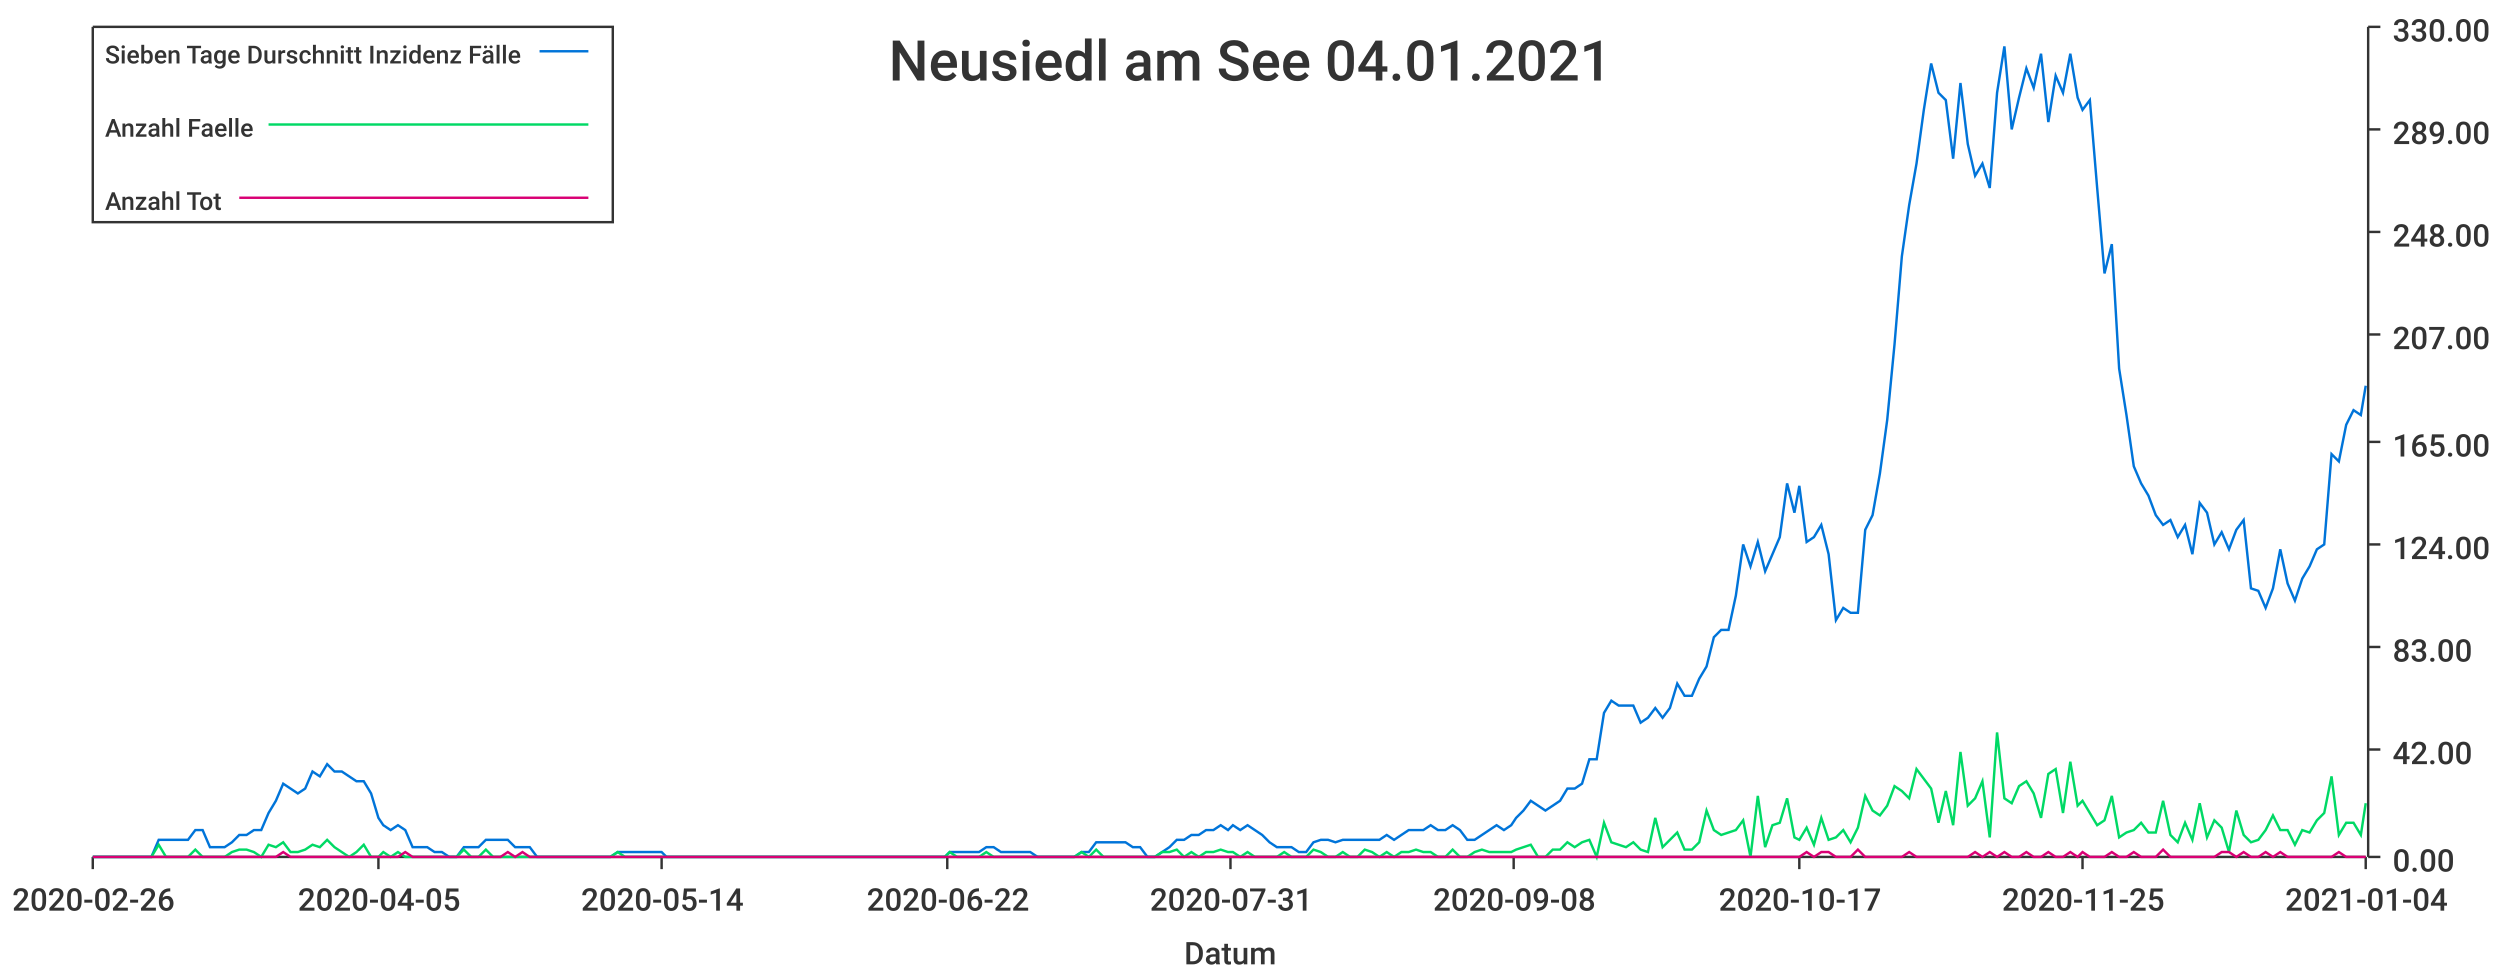
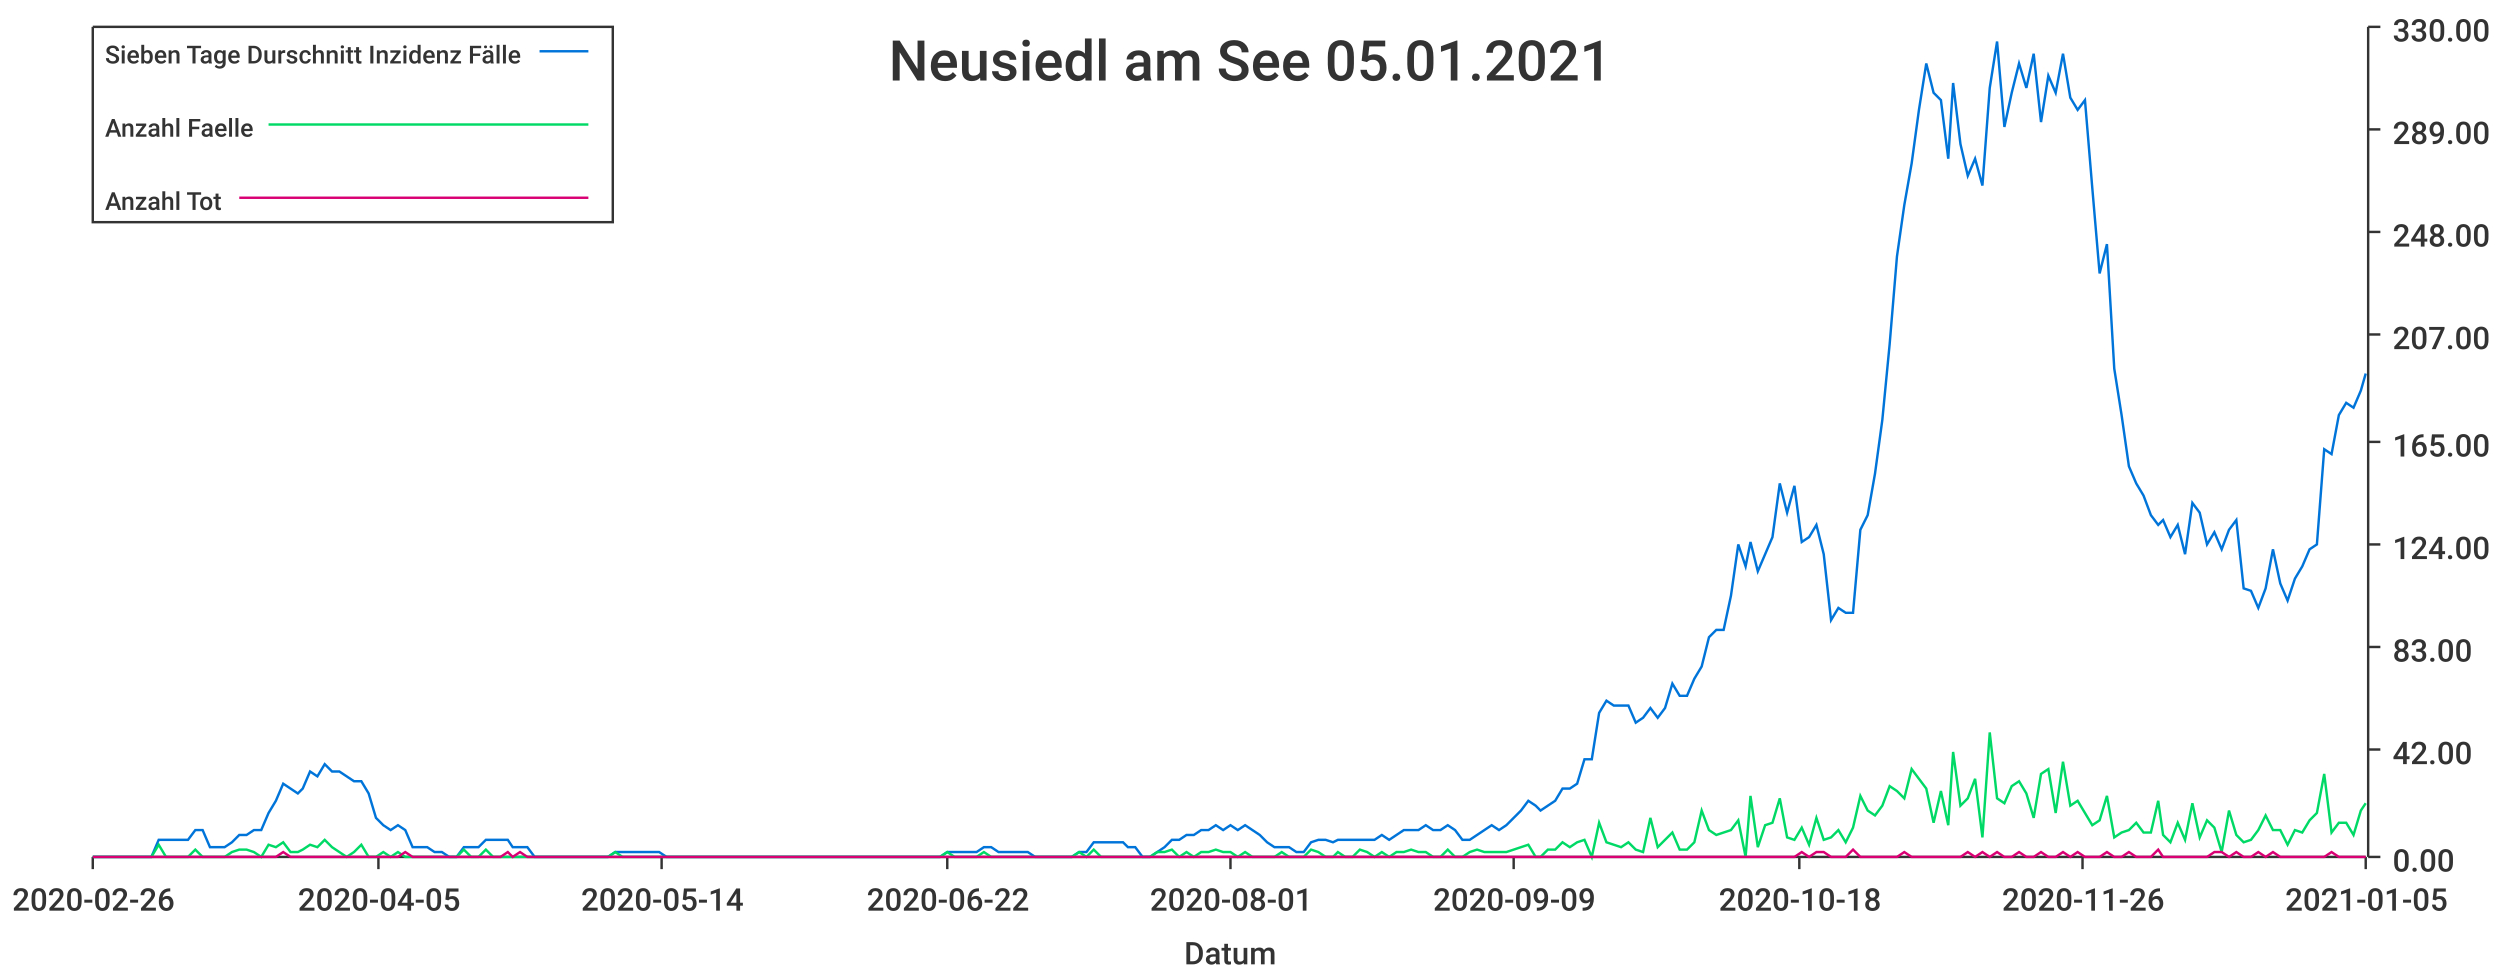
<svg xmlns="http://www.w3.org/2000/svg" width="1024" height="400">\n<path d="M 0 0 L 1024 0 L 1024 400 L 0 400 L 0 0" style="stroke-width:0;stroke:rgba(255,255,255,1.0);fill:rgba(255,255,255,1.0)" />
  <path d="M 38 11 L 969 11 L 969 351 L 38 351 L 38 11" style="stroke-width:0;stroke:rgba(255,255,255,1.0);fill:rgba(255,255,255,1.0)" />
  <path d="M 38 351 L 969 351" style="stroke-width:1;stroke:rgba(51,51,51,1.0);fill:none" />
  <path d="M 38 351 L 38 356" style="stroke-width:1;stroke:rgba(51,51,51,1.0);fill:none" />
  <text x="5" y="373" style="stroke-width:0;stroke:none;fill:rgba(51,51,51,1.0);font-size:12.8px;font-family:'Roboto Medium',sans-serif">2020-02-26</text>
  <path d="M 155 351 L 155 356" style="stroke-width:1;stroke:rgba(51,51,51,1.0);fill:none" />
  <text x="122" y="373" style="stroke-width:0;stroke:none;fill:rgba(51,51,51,1.0);font-size:12.8px;font-family:'Roboto Medium',sans-serif">2020-04-05</text>
  <path d="M 271 351 L 271 356" style="stroke-width:1;stroke:rgba(51,51,51,1.0);fill:none" />
  <text x="238" y="373" style="stroke-width:0;stroke:none;fill:rgba(51,51,51,1.0);font-size:12.8px;font-family:'Roboto Medium',sans-serif">2020-05-14</text>
  <path d="M 388 351 L 388 356" style="stroke-width:1;stroke:rgba(51,51,51,1.0);fill:none" />
  <text x="355" y="373" style="stroke-width:0;stroke:none;fill:rgba(51,51,51,1.0);font-size:12.8px;font-family:'Roboto Medium',sans-serif">2020-06-22</text>
  <path d="M 504 351 L 504 356" style="stroke-width:1;stroke:rgba(51,51,51,1.0);fill:none" />
-   <text x="471" y="373" style="stroke-width:0;stroke:none;fill:rgba(51,51,51,1.0);font-size:12.8px;font-family:'Roboto Medium',sans-serif">2020-07-31</text>
+   <text x="471" y="373" style="stroke-width:0;stroke:none;fill:rgba(51,51,51,1.0);font-size:12.8px;font-family:'Roboto Medium',sans-serif">2020-08-01</text>
  <path d="M 620 351 L 620 356" style="stroke-width:1;stroke:rgba(51,51,51,1.0);fill:none" />
-   <text x="587" y="373" style="stroke-width:0;stroke:none;fill:rgba(51,51,51,1.0);font-size:12.8px;font-family:'Roboto Medium',sans-serif">2020-09-08</text>
+   <text x="587" y="373" style="stroke-width:0;stroke:none;fill:rgba(51,51,51,1.0);font-size:12.8px;font-family:'Roboto Medium',sans-serif">2020-09-09</text>
  <path d="M 737 351 L 737 356" style="stroke-width:1;stroke:rgba(51,51,51,1.0);fill:none" />
-   <text x="704" y="373" style="stroke-width:0;stroke:none;fill:rgba(51,51,51,1.0);font-size:12.8px;font-family:'Roboto Medium',sans-serif">2020-10-17</text>
+   <text x="704" y="373" style="stroke-width:0;stroke:none;fill:rgba(51,51,51,1.0);font-size:12.8px;font-family:'Roboto Medium',sans-serif">2020-10-18</text>
  <path d="M 853 351 L 853 356" style="stroke-width:1;stroke:rgba(51,51,51,1.0);fill:none" />
-   <text x="820" y="373" style="stroke-width:0;stroke:none;fill:rgba(51,51,51,1.0);font-size:12.8px;font-family:'Roboto Medium',sans-serif">2020-11-25</text>
+   <text x="820" y="373" style="stroke-width:0;stroke:none;fill:rgba(51,51,51,1.0);font-size:12.8px;font-family:'Roboto Medium',sans-serif">2020-11-26</text>
  <path d="M 969 351 L 969 356" style="stroke-width:1;stroke:rgba(51,51,51,1.0);fill:none" />
-   <text x="936" y="373" style="stroke-width:0;stroke:none;fill:rgba(51,51,51,1.0);font-size:12.8px;font-family:'Roboto Medium',sans-serif">2021-01-04</text>
+   <text x="936" y="373" style="stroke-width:0;stroke:none;fill:rgba(51,51,51,1.0);font-size:12.8px;font-family:'Roboto Medium',sans-serif">2021-01-05</text>
  <text x="485" y="395" style="stroke-width:0;stroke:none;fill:rgba(51,51,51,1.0);font-size:12.8px;font-family:'Roboto Medium',sans-serif">Datum</text>
  <path d="M 970 351 L 970 11" style="stroke-width:1;stroke:rgba(51,51,51,1.0);fill:none" />
  <path d="M 970 351 L 975 351" style="stroke-width:1;stroke:rgba(51,51,51,1.0);fill:none" />
  <text x="980" y="357" style="stroke-width:0;stroke:none;fill:rgba(51,51,51,1.0);font-size:12.8px;font-family:'Roboto Medium',sans-serif">0.00</text>
  <path d="M 970 307 L 975 307" style="stroke-width:1;stroke:rgba(51,51,51,1.0);fill:none" />
  <text x="980" y="313" style="stroke-width:0;stroke:none;fill:rgba(51,51,51,1.0);font-size:12.8px;font-family:'Roboto Medium',sans-serif">42.00</text>
  <path d="M 970 265 L 975 265" style="stroke-width:1;stroke:rgba(51,51,51,1.0);fill:none" />
  <text x="980" y="271" style="stroke-width:0;stroke:none;fill:rgba(51,51,51,1.0);font-size:12.8px;font-family:'Roboto Medium',sans-serif">83.00</text>
  <path d="M 970 223 L 975 223" style="stroke-width:1;stroke:rgba(51,51,51,1.0);fill:none" />
  <text x="980" y="229" style="stroke-width:0;stroke:none;fill:rgba(51,51,51,1.0);font-size:12.8px;font-family:'Roboto Medium',sans-serif">124.00</text>
  <path d="M 970 181 L 975 181" style="stroke-width:1;stroke:rgba(51,51,51,1.0);fill:none" />
  <text x="980" y="187" style="stroke-width:0;stroke:none;fill:rgba(51,51,51,1.0);font-size:12.8px;font-family:'Roboto Medium',sans-serif">165.00</text>
  <path d="M 970 137 L 975 137" style="stroke-width:1;stroke:rgba(51,51,51,1.0);fill:none" />
  <text x="980" y="143" style="stroke-width:0;stroke:none;fill:rgba(51,51,51,1.0);font-size:12.8px;font-family:'Roboto Medium',sans-serif">207.00</text>
  <path d="M 970 95 L 975 95" style="stroke-width:1;stroke:rgba(51,51,51,1.0);fill:none" />
  <text x="980" y="101" style="stroke-width:0;stroke:none;fill:rgba(51,51,51,1.0);font-size:12.8px;font-family:'Roboto Medium',sans-serif">248.00</text>
  <path d="M 970 53 L 975 53" style="stroke-width:1;stroke:rgba(51,51,51,1.0);fill:none" />
  <text x="980" y="59" style="stroke-width:0;stroke:none;fill:rgba(51,51,51,1.0);font-size:12.8px;font-family:'Roboto Medium',sans-serif">289.00</text>
  <path d="M 970 11 L 975 11" style="stroke-width:1;stroke:rgba(51,51,51,1.0);fill:none" />
  <text x="980" y="17" style="stroke-width:0;stroke:none;fill:rgba(51,51,51,1.0);font-size:12.8px;font-family:'Roboto Medium',sans-serif">330.00</text>
-   <path d="M 38 351 L 41 351 L 44 351 L 47 351 L 50 351 L 53 351 L 56 351 L 59 351 L 62 351 L 65 344 L 68 344 L 71 344 L 74 344 L 77 344 L 80 340 L 83 340 L 86 347 L 89 347 L 92 347 L 95 345 L 98 342 L 101 342 L 104 340 L 107 340 L 110 333 L 113 328 L 116 321 L 119 323 L 122 325 L 125 323 L 128 316 L 131 318 L 134 313 L 137 316 L 140 316 L 143 318 L 146 320 L 149 320 L 152 325 L 155 335 L 157 338 L 160 340 L 163 338 L 166 340 L 169 347 L 172 347 L 175 347 L 178 349 L 181 349 L 184 351 L 187 351 L 190 347 L 193 347 L 196 347 L 199 344 L 202 344 L 205 344 L 208 344 L 211 347 L 214 347 L 217 347 L 220 351 L 223 351 L 226 351 L 229 351 L 232 351 L 235 351 L 238 351 L 241 351 L 244 351 L 247 351 L 250 351 L 253 349 L 256 349 L 259 349 L 262 349 L 265 349 L 268 349 L 271 349 L 273 351 L 276 351 L 279 351 L 282 351 L 285 351 L 288 351 L 291 351 L 294 351 L 297 351 L 300 351 L 303 351 L 306 351 L 309 351 L 312 351 L 315 351 L 318 351 L 321 351 L 324 351 L 327 351 L 330 351 L 333 351 L 336 351 L 339 351 L 342 351 L 345 351 L 348 351 L 351 351 L 354 351 L 357 351 L 360 351 L 363 351 L 366 351 L 369 351 L 372 351 L 375 351 L 378 351 L 381 351 L 384 351 L 387 351 L 389 349 L 392 349 L 395 349 L 398 349 L 401 349 L 404 347 L 407 347 L 410 349 L 413 349 L 416 349 L 419 349 L 422 349 L 425 351 L 428 351 L 431 351 L 434 351 L 437 351 L 440 351 L 443 349 L 446 349 L 449 345 L 452 345 L 455 345 L 458 345 L 461 345 L 464 347 L 467 347 L 470 351 L 473 351 L 476 349 L 479 347 L 482 344 L 485 344 L 488 342 L 491 342 L 494 340 L 497 340 L 500 338 L 503 340 L 505 338 L 508 340 L 511 338 L 514 340 L 517 342 L 520 345 L 523 347 L 526 347 L 529 347 L 532 349 L 535 349 L 538 345 L 541 344 L 544 344 L 547 345 L 550 344 L 553 344 L 556 344 L 559 344 L 562 344 L 565 344 L 568 342 L 571 344 L 574 342 L 577 340 L 580 340 L 583 340 L 586 338 L 589 340 L 592 340 L 595 338 L 598 340 L 601 344 L 604 344 L 607 342 L 610 340 L 613 338 L 616 340 L 619 338 L 621 335 L 624 332 L 627 328 L 630 330 L 633 332 L 636 330 L 639 328 L 642 323 L 645 323 L 648 321 L 651 311 L 654 311 L 657 292 L 660 287 L 663 289 L 666 289 L 669 289 L 672 296 L 675 294 L 678 290 L 681 294 L 684 290 L 687 280 L 690 285 L 693 285 L 696 278 L 699 273 L 702 261 L 705 258 L 708 258 L 711 244 L 714 223 L 717 232 L 720 222 L 723 234 L 726 227 L 729 220 L 732 198 L 735 210 L 737 199 L 740 222 L 743 220 L 746 215 L 749 227 L 752 254 L 755 249 L 758 251 L 761 251 L 764 217 L 767 211 L 770 194 L 773 172 L 776 141 L 779 105 L 782 84 L 785 67 L 788 45 L 791 26 L 794 38 L 797 41 L 800 65 L 803 34 L 806 59 L 809 72 L 812 67 L 815 77 L 818 38 L 821 19 L 824 53 L 827 40 L 830 28 L 833 36 L 836 22 L 839 50 L 842 31 L 845 38 L 848 22 L 851 40 L 853 45 L 856 41 L 859 77 L 862 112 L 865 100 L 868 151 L 871 170 L 874 191 L 877 198 L 880 203 L 883 211 L 886 215 L 889 213 L 892 220 L 895 215 L 898 227 L 901 206 L 904 210 L 907 223 L 910 218 L 913 225 L 916 217 L 919 213 L 922 241 L 925 242 L 928 249 L 931 241 L 934 225 L 937 239 L 940 246 L 943 237 L 946 232 L 949 225 L 952 223 L 955 186 L 958 189 L 961 174 L 964 168 L 967 170 L 969 158" style="stroke-width:1;stroke:rgba(0,116,217,1.0);fill:none" />
-   <path d="M 38 351 L 41 351 L 44 351 L 47 351 L 50 351 L 53 351 L 56 351 L 59 351 L 62 351 L 65 346 L 68 351 L 71 351 L 74 351 L 77 351 L 80 348 L 83 351 L 86 351 L 89 351 L 92 351 L 95 349 L 98 348 L 101 348 L 104 349 L 107 351 L 110 346 L 113 347 L 116 345 L 119 349 L 122 349 L 125 348 L 128 346 L 131 347 L 134 344 L 137 347 L 140 349 L 143 351 L 146 349 L 149 346 L 152 351 L 155 351 L 157 349 L 160 351 L 163 349 L 166 351 L 169 351 L 172 351 L 175 351 L 178 351 L 181 351 L 184 351 L 187 351 L 190 348 L 193 351 L 196 351 L 199 348 L 202 351 L 205 351 L 208 351 L 211 351 L 214 351 L 217 351 L 220 351 L 223 351 L 226 351 L 229 351 L 232 351 L 235 351 L 238 351 L 241 351 L 244 351 L 247 351 L 250 351 L 253 349 L 256 351 L 259 351 L 262 351 L 265 351 L 268 351 L 271 351 L 273 351 L 276 351 L 279 351 L 282 351 L 285 351 L 288 351 L 291 351 L 294 351 L 297 351 L 300 351 L 303 351 L 306 351 L 309 351 L 312 351 L 315 351 L 318 351 L 321 351 L 324 351 L 327 351 L 330 351 L 333 351 L 336 351 L 339 351 L 342 351 L 345 351 L 348 351 L 351 351 L 354 351 L 357 351 L 360 351 L 363 351 L 366 351 L 369 351 L 372 351 L 375 351 L 378 351 L 381 351 L 384 351 L 387 351 L 389 349 L 392 351 L 395 351 L 398 351 L 401 351 L 404 349 L 407 351 L 410 351 L 413 351 L 416 351 L 419 351 L 422 351 L 425 351 L 428 351 L 431 351 L 434 351 L 437 351 L 440 351 L 443 349 L 446 351 L 449 348 L 452 351 L 455 351 L 458 351 L 461 351 L 464 351 L 467 351 L 470 351 L 473 351 L 476 349 L 479 349 L 482 348 L 485 351 L 488 349 L 491 351 L 494 349 L 497 349 L 500 348 L 503 349 L 505 349 L 508 351 L 511 349 L 514 351 L 517 351 L 520 351 L 523 351 L 526 349 L 529 351 L 532 351 L 535 351 L 538 348 L 541 349 L 544 351 L 547 351 L 550 349 L 553 351 L 556 351 L 559 348 L 562 349 L 565 351 L 568 349 L 571 351 L 574 349 L 577 349 L 580 348 L 583 349 L 586 349 L 589 351 L 592 351 L 595 348 L 598 351 L 601 351 L 604 349 L 607 348 L 610 349 L 613 349 L 616 349 L 619 349 L 621 348 L 624 347 L 627 346 L 630 351 L 633 351 L 636 348 L 639 348 L 642 345 L 645 347 L 648 345 L 651 344 L 654 351 L 657 337 L 660 345 L 663 346 L 666 347 L 669 345 L 672 348 L 675 349 L 678 335 L 681 347 L 684 344 L 687 341 L 690 348 L 693 348 L 696 345 L 699 332 L 702 340 L 705 342 L 708 341 L 711 340 L 714 336 L 717 351 L 720 326 L 723 347 L 726 338 L 729 337 L 732 327 L 735 343 L 737 344 L 740 339 L 743 346 L 746 335 L 749 344 L 752 343 L 755 340 L 758 345 L 761 339 L 764 326 L 767 332 L 770 334 L 773 330 L 776 322 L 779 324 L 782 327 L 785 315 L 788 319 L 791 323 L 794 337 L 797 324 L 800 338 L 803 308 L 806 330 L 809 327 L 812 320 L 815 343 L 818 300 L 821 327 L 824 329 L 827 322 L 830 320 L 833 325 L 836 335 L 839 317 L 842 315 L 845 333 L 848 312 L 851 330 L 853 328 L 856 333 L 859 338 L 862 336 L 865 326 L 868 343 L 871 341 L 874 340 L 877 337 L 880 341 L 883 341 L 886 328 L 889 342 L 892 345 L 895 337 L 898 344 L 901 329 L 904 343 L 907 336 L 910 339 L 913 349 L 916 332 L 919 342 L 922 345 L 925 344 L 928 340 L 931 334 L 934 340 L 937 340 L 940 346 L 943 340 L 946 341 L 949 336 L 952 333 L 955 318 L 958 342 L 961 337 L 964 337 L 967 342 L 969 329" style="stroke-width:1;stroke:rgba(0,217,101,1.0);fill:none" />
-   <path d="M 38 351 L 41 351 L 44 351 L 47 351 L 50 351 L 53 351 L 56 351 L 59 351 L 62 351 L 65 351 L 68 351 L 71 351 L 74 351 L 77 351 L 80 351 L 83 351 L 86 351 L 89 351 L 92 351 L 95 351 L 98 351 L 101 351 L 104 351 L 107 351 L 110 351 L 113 351 L 116 349 L 119 351 L 122 351 L 125 351 L 128 351 L 131 351 L 134 351 L 137 351 L 140 351 L 143 351 L 146 351 L 149 351 L 152 351 L 155 351 L 157 351 L 160 351 L 163 351 L 166 349 L 169 351 L 172 351 L 175 351 L 178 351 L 181 351 L 184 351 L 187 351 L 190 351 L 193 351 L 196 351 L 199 351 L 202 351 L 205 351 L 208 349 L 211 351 L 214 349 L 217 351 L 220 351 L 223 351 L 226 351 L 229 351 L 232 351 L 235 351 L 238 351 L 241 351 L 244 351 L 247 351 L 250 351 L 253 351 L 256 351 L 259 351 L 262 351 L 265 351 L 268 351 L 271 351 L 273 351 L 276 351 L 279 351 L 282 351 L 285 351 L 288 351 L 291 351 L 294 351 L 297 351 L 300 351 L 303 351 L 306 351 L 309 351 L 312 351 L 315 351 L 318 351 L 321 351 L 324 351 L 327 351 L 330 351 L 333 351 L 336 351 L 339 351 L 342 351 L 345 351 L 348 351 L 351 351 L 354 351 L 357 351 L 360 351 L 363 351 L 366 351 L 369 351 L 372 351 L 375 351 L 378 351 L 381 351 L 384 351 L 387 351 L 389 351 L 392 351 L 395 351 L 398 351 L 401 351 L 404 351 L 407 351 L 410 351 L 413 351 L 416 351 L 419 351 L 422 351 L 425 351 L 428 351 L 431 351 L 434 351 L 437 351 L 440 351 L 443 351 L 446 351 L 449 351 L 452 351 L 455 351 L 458 351 L 461 351 L 464 351 L 467 351 L 470 351 L 473 351 L 476 351 L 479 351 L 482 351 L 485 351 L 488 351 L 491 351 L 494 351 L 497 351 L 500 351 L 503 351 L 505 351 L 508 351 L 511 351 L 514 351 L 517 351 L 520 351 L 523 351 L 526 351 L 529 351 L 532 351 L 535 351 L 538 351 L 541 351 L 544 351 L 547 351 L 550 351 L 553 351 L 556 351 L 559 351 L 562 351 L 565 351 L 568 351 L 571 351 L 574 351 L 577 351 L 580 351 L 583 351 L 586 351 L 589 351 L 592 351 L 595 351 L 598 351 L 601 351 L 604 351 L 607 351 L 610 351 L 613 351 L 616 351 L 619 351 L 621 351 L 624 351 L 627 351 L 630 351 L 633 351 L 636 351 L 639 351 L 642 351 L 645 351 L 648 351 L 651 351 L 654 351 L 657 351 L 660 351 L 663 351 L 666 351 L 669 351 L 672 351 L 675 351 L 678 351 L 681 351 L 684 351 L 687 351 L 690 351 L 693 351 L 696 351 L 699 351 L 702 351 L 705 351 L 708 351 L 711 351 L 714 351 L 717 351 L 720 351 L 723 351 L 726 351 L 729 351 L 732 351 L 735 351 L 737 351 L 740 349 L 743 351 L 746 349 L 749 349 L 752 351 L 755 351 L 758 351 L 761 348 L 764 351 L 767 351 L 770 351 L 773 351 L 776 351 L 779 351 L 782 349 L 785 351 L 788 351 L 791 351 L 794 351 L 797 351 L 800 351 L 803 351 L 806 351 L 809 349 L 812 351 L 815 349 L 818 351 L 821 349 L 824 351 L 827 351 L 830 349 L 833 351 L 836 351 L 839 349 L 842 351 L 845 351 L 848 349 L 851 351 L 853 349 L 856 351 L 859 351 L 862 351 L 865 349 L 868 351 L 871 351 L 874 349 L 877 351 L 880 351 L 883 351 L 886 348 L 889 351 L 892 351 L 895 351 L 898 351 L 901 351 L 904 351 L 907 351 L 910 349 L 913 349 L 916 351 L 919 349 L 922 351 L 925 351 L 928 349 L 931 351 L 934 349 L 937 351 L 940 351 L 943 351 L 946 351 L 949 351 L 952 351 L 955 351 L 958 349 L 961 351 L 964 351 L 967 351 L 969 351" style="stroke-width:1;stroke:rgba(217,0,116,1.0);fill:none" />
-   <text x="364" y="33" style="stroke-width:0;stroke:none;fill:rgba(51,51,51,1.0);font-size:23.0px;font-family:'Roboto Medium',sans-serif">Neusiedl am See 04.01.2021</text>
+   <path d="M 38 351 L 41 351 L 44 351 L 47 351 L 50 351 L 53 351 L 56 351 L 59 351 L 62 351 L 65 344 L 68 344 L 71 344 L 74 344 L 77 344 L 80 340 L 83 340 L 86 347 L 89 347 L 92 347 L 95 345 L 98 342 L 101 342 L 104 340 L 107 340 L 110 333 L 113 328 L 116 321 L 119 323 L 122 325 L 124 323 L 127 316 L 130 318 L 133 313 L 136 316 L 139 316 L 142 318 L 145 320 L 148 320 L 151 325 L 154 335 L 157 338 L 160 340 L 163 338 L 166 340 L 169 347 L 172 347 L 175 347 L 178 349 L 181 349 L 184 351 L 187 351 L 190 347 L 193 347 L 196 347 L 199 344 L 202 344 L 205 344 L 208 344 L 210 347 L 213 347 L 216 347 L 219 351 L 222 351 L 225 351 L 228 351 L 231 351 L 234 351 L 237 351 L 240 351 L 243 351 L 246 351 L 249 351 L 252 349 L 255 349 L 258 349 L 261 349 L 264 349 L 267 349 L 270 349 L 273 351 L 276 351 L 279 351 L 282 351 L 285 351 L 288 351 L 291 351 L 293 351 L 296 351 L 299 351 L 302 351 L 305 351 L 308 351 L 311 351 L 314 351 L 317 351 L 320 351 L 323 351 L 326 351 L 329 351 L 332 351 L 335 351 L 338 351 L 341 351 L 344 351 L 347 351 L 350 351 L 353 351 L 356 351 L 359 351 L 362 351 L 365 351 L 368 351 L 371 351 L 374 351 L 377 351 L 379 351 L 382 351 L 385 351 L 388 349 L 391 349 L 394 349 L 397 349 L 400 349 L 403 347 L 406 347 L 409 349 L 412 349 L 415 349 L 418 349 L 421 349 L 424 351 L 427 351 L 430 351 L 433 351 L 436 351 L 439 351 L 442 349 L 445 349 L 448 345 L 451 345 L 454 345 L 457 345 L 460 345 L 462 347 L 465 347 L 468 351 L 471 351 L 474 349 L 477 347 L 480 344 L 483 344 L 486 342 L 489 342 L 492 340 L 495 340 L 498 338 L 501 340 L 504 338 L 507 340 L 510 338 L 513 340 L 516 342 L 519 345 L 522 347 L 525 347 L 528 347 L 531 349 L 534 349 L 537 345 L 540 344 L 543 344 L 546 345 L 548 344 L 551 344 L 554 344 L 557 344 L 560 344 L 563 344 L 566 342 L 569 344 L 572 342 L 575 340 L 578 340 L 581 340 L 584 338 L 587 340 L 590 340 L 593 338 L 596 340 L 599 344 L 602 344 L 605 342 L 608 340 L 611 338 L 614 340 L 617 338 L 620 335 L 623 332 L 626 328 L 629 330 L 631 332 L 634 330 L 637 328 L 640 323 L 643 323 L 646 321 L 649 311 L 652 311 L 655 292 L 658 287 L 661 289 L 664 289 L 667 289 L 670 296 L 673 294 L 676 290 L 679 294 L 682 290 L 685 280 L 688 285 L 691 285 L 694 278 L 697 273 L 700 261 L 703 258 L 706 258 L 709 244 L 712 223 L 715 232 L 717 222 L 720 234 L 723 227 L 726 220 L 729 198 L 732 210 L 735 199 L 738 222 L 741 220 L 744 215 L 747 227 L 750 254 L 753 249 L 756 251 L 759 251 L 762 217 L 765 211 L 768 194 L 771 172 L 774 141 L 777 105 L 780 84 L 783 67 L 786 45 L 789 26 L 792 38 L 795 41 L 798 65 L 800 34 L 803 59 L 806 72 L 809 65 L 812 76 L 815 36 L 818 17 L 821 52 L 824 38 L 827 26 L 830 36 L 833 22 L 836 50 L 839 31 L 842 38 L 845 22 L 848 40 L 851 45 L 854 41 L 857 77 L 860 112 L 863 100 L 866 151 L 869 170 L 872 191 L 875 198 L 878 203 L 881 211 L 884 215 L 886 213 L 889 220 L 892 215 L 895 227 L 898 206 L 901 210 L 904 223 L 907 218 L 910 225 L 913 217 L 916 213 L 919 241 L 922 242 L 925 249 L 928 241 L 931 225 L 934 239 L 937 246 L 940 237 L 943 232 L 946 225 L 949 223 L 952 184 L 955 186 L 958 170 L 961 165 L 964 167 L 967 160 L 969 153" style="stroke-width:1;stroke:rgba(0,116,217,1.0);fill:none" />
+   <path d="M 38 351 L 41 351 L 44 351 L 47 351 L 50 351 L 53 351 L 56 351 L 59 351 L 62 351 L 65 346 L 68 351 L 71 351 L 74 351 L 77 351 L 80 348 L 83 351 L 86 351 L 89 351 L 92 351 L 95 349 L 98 348 L 101 348 L 104 349 L 107 351 L 110 346 L 113 347 L 116 345 L 119 349 L 122 349 L 124 348 L 127 346 L 130 347 L 133 344 L 136 347 L 139 349 L 142 351 L 145 349 L 148 346 L 151 351 L 154 351 L 157 349 L 160 351 L 163 349 L 166 351 L 169 351 L 172 351 L 175 351 L 178 351 L 181 351 L 184 351 L 187 351 L 190 348 L 193 351 L 196 351 L 199 348 L 202 351 L 205 351 L 208 351 L 210 351 L 213 351 L 216 351 L 219 351 L 222 351 L 225 351 L 228 351 L 231 351 L 234 351 L 237 351 L 240 351 L 243 351 L 246 351 L 249 351 L 252 349 L 255 351 L 258 351 L 261 351 L 264 351 L 267 351 L 270 351 L 273 351 L 276 351 L 279 351 L 282 351 L 285 351 L 288 351 L 291 351 L 293 351 L 296 351 L 299 351 L 302 351 L 305 351 L 308 351 L 311 351 L 314 351 L 317 351 L 320 351 L 323 351 L 326 351 L 329 351 L 332 351 L 335 351 L 338 351 L 341 351 L 344 351 L 347 351 L 350 351 L 353 351 L 356 351 L 359 351 L 362 351 L 365 351 L 368 351 L 371 351 L 374 351 L 377 351 L 379 351 L 382 351 L 385 351 L 388 349 L 391 351 L 394 351 L 397 351 L 400 351 L 403 349 L 406 351 L 409 351 L 412 351 L 415 351 L 418 351 L 421 351 L 424 351 L 427 351 L 430 351 L 433 351 L 436 351 L 439 351 L 442 349 L 445 351 L 448 348 L 451 351 L 454 351 L 457 351 L 460 351 L 462 351 L 465 351 L 468 351 L 471 351 L 474 349 L 477 349 L 480 348 L 483 351 L 486 349 L 489 351 L 492 349 L 495 349 L 498 348 L 501 349 L 504 349 L 507 351 L 510 349 L 513 351 L 516 351 L 519 351 L 522 351 L 525 349 L 528 351 L 531 351 L 534 351 L 537 348 L 540 349 L 543 351 L 546 351 L 548 349 L 551 351 L 554 351 L 557 348 L 560 349 L 563 351 L 566 349 L 569 351 L 572 349 L 575 349 L 578 348 L 581 349 L 584 349 L 587 351 L 590 351 L 593 348 L 596 351 L 599 351 L 602 349 L 605 348 L 608 349 L 611 349 L 614 349 L 617 349 L 620 348 L 623 347 L 626 346 L 629 351 L 631 351 L 634 348 L 637 348 L 640 345 L 643 347 L 646 345 L 649 344 L 652 351 L 655 337 L 658 345 L 661 346 L 664 347 L 667 345 L 670 348 L 673 349 L 676 335 L 679 347 L 682 344 L 685 341 L 688 348 L 691 348 L 694 345 L 697 332 L 700 340 L 703 342 L 706 341 L 709 340 L 712 336 L 715 351 L 717 326 L 720 347 L 723 338 L 726 337 L 729 327 L 732 343 L 735 344 L 738 339 L 741 346 L 744 335 L 747 344 L 750 343 L 753 340 L 756 345 L 759 339 L 762 326 L 765 332 L 768 334 L 771 330 L 774 322 L 777 324 L 780 327 L 783 315 L 786 319 L 789 323 L 792 337 L 795 324 L 798 338 L 800 308 L 803 330 L 806 327 L 809 319 L 812 343 L 815 300 L 818 327 L 821 329 L 824 322 L 827 320 L 830 325 L 833 335 L 836 317 L 839 315 L 842 333 L 845 312 L 848 330 L 851 328 L 854 333 L 857 338 L 860 336 L 863 326 L 866 343 L 869 341 L 872 340 L 875 337 L 878 341 L 881 341 L 884 328 L 886 342 L 889 345 L 892 337 L 895 344 L 898 329 L 901 343 L 904 336 L 907 339 L 910 349 L 913 332 L 916 342 L 919 345 L 922 344 L 925 340 L 928 334 L 931 340 L 934 340 L 937 346 L 940 340 L 943 341 L 946 336 L 949 333 L 952 317 L 955 341 L 958 337 L 961 337 L 964 342 L 967 332 L 969 329" style="stroke-width:1;stroke:rgba(0,217,101,1.0);fill:none" />
+   <path d="M 38 351 L 41 351 L 44 351 L 47 351 L 50 351 L 53 351 L 56 351 L 59 351 L 62 351 L 65 351 L 68 351 L 71 351 L 74 351 L 77 351 L 80 351 L 83 351 L 86 351 L 89 351 L 92 351 L 95 351 L 98 351 L 101 351 L 104 351 L 107 351 L 110 351 L 113 351 L 116 349 L 119 351 L 122 351 L 124 351 L 127 351 L 130 351 L 133 351 L 136 351 L 139 351 L 142 351 L 145 351 L 148 351 L 151 351 L 154 351 L 157 351 L 160 351 L 163 351 L 166 349 L 169 351 L 172 351 L 175 351 L 178 351 L 181 351 L 184 351 L 187 351 L 190 351 L 193 351 L 196 351 L 199 351 L 202 351 L 205 351 L 208 349 L 210 351 L 213 349 L 216 351 L 219 351 L 222 351 L 225 351 L 228 351 L 231 351 L 234 351 L 237 351 L 240 351 L 243 351 L 246 351 L 249 351 L 252 351 L 255 351 L 258 351 L 261 351 L 264 351 L 267 351 L 270 351 L 273 351 L 276 351 L 279 351 L 282 351 L 285 351 L 288 351 L 291 351 L 293 351 L 296 351 L 299 351 L 302 351 L 305 351 L 308 351 L 311 351 L 314 351 L 317 351 L 320 351 L 323 351 L 326 351 L 329 351 L 332 351 L 335 351 L 338 351 L 341 351 L 344 351 L 347 351 L 350 351 L 353 351 L 356 351 L 359 351 L 362 351 L 365 351 L 368 351 L 371 351 L 374 351 L 377 351 L 379 351 L 382 351 L 385 351 L 388 351 L 391 351 L 394 351 L 397 351 L 400 351 L 403 351 L 406 351 L 409 351 L 412 351 L 415 351 L 418 351 L 421 351 L 424 351 L 427 351 L 430 351 L 433 351 L 436 351 L 439 351 L 442 351 L 445 351 L 448 351 L 451 351 L 454 351 L 457 351 L 460 351 L 462 351 L 465 351 L 468 351 L 471 351 L 474 351 L 477 351 L 480 351 L 483 351 L 486 351 L 489 351 L 492 351 L 495 351 L 498 351 L 501 351 L 504 351 L 507 351 L 510 351 L 513 351 L 516 351 L 519 351 L 522 351 L 525 351 L 528 351 L 531 351 L 534 351 L 537 351 L 540 351 L 543 351 L 546 351 L 548 351 L 551 351 L 554 351 L 557 351 L 560 351 L 563 351 L 566 351 L 569 351 L 572 351 L 575 351 L 578 351 L 581 351 L 584 351 L 587 351 L 590 351 L 593 351 L 596 351 L 599 351 L 602 351 L 605 351 L 608 351 L 611 351 L 614 351 L 617 351 L 620 351 L 623 351 L 626 351 L 629 351 L 631 351 L 634 351 L 637 351 L 640 351 L 643 351 L 646 351 L 649 351 L 652 351 L 655 351 L 658 351 L 661 351 L 664 351 L 667 351 L 670 351 L 673 351 L 676 351 L 679 351 L 682 351 L 685 351 L 688 351 L 691 351 L 694 351 L 697 351 L 700 351 L 703 351 L 706 351 L 709 351 L 712 351 L 715 351 L 717 351 L 720 351 L 723 351 L 726 351 L 729 351 L 732 351 L 735 351 L 738 349 L 741 351 L 744 349 L 747 349 L 750 351 L 753 351 L 756 351 L 759 348 L 762 351 L 765 351 L 768 351 L 771 351 L 774 351 L 777 351 L 780 349 L 783 351 L 786 351 L 789 351 L 792 351 L 795 351 L 798 351 L 800 351 L 803 351 L 806 349 L 809 351 L 812 349 L 815 351 L 818 349 L 821 351 L 824 351 L 827 349 L 830 351 L 833 351 L 836 349 L 839 351 L 842 351 L 845 349 L 848 351 L 851 349 L 854 351 L 857 351 L 860 351 L 863 349 L 866 351 L 869 351 L 872 349 L 875 351 L 878 351 L 881 351 L 884 348 L 886 351 L 889 351 L 892 351 L 895 351 L 898 351 L 901 351 L 904 351 L 907 349 L 910 349 L 913 351 L 916 349 L 919 351 L 922 351 L 925 349 L 928 351 L 931 349 L 934 351 L 937 351 L 940 351 L 943 351 L 946 351 L 949 351 L 952 351 L 955 349 L 958 351 L 961 351 L 964 351 L 967 351 L 969 351" style="stroke-width:1;stroke:rgba(217,0,116,1.0);fill:none" />
+   <text x="364" y="33" style="stroke-width:0;stroke:none;fill:rgba(51,51,51,1.0);font-size:23.0px;font-family:'Roboto Medium',sans-serif">Neusiedl am See 05.01.2021</text>
  <path d="M 38 11 L 251 11 L 251 91 L 38 91 L 38 11" style="stroke-width:1;stroke:rgba(51,51,51,1.0);fill:rgba(255,255,255,1.0)" />
  <text x="43" y="26" style="stroke-width:0;stroke:none;fill:rgba(51,51,51,1.0);font-size:10.2px;font-family:'Roboto Medium',sans-serif">Sieben Tage Durschnitt Inzidenz Fälle</text>
  <path d="M 221 21 L 241 21" style="stroke-width:1;stroke:rgba(0,116,217,1.0);fill:none" />
  <text x="43" y="56" style="stroke-width:0;stroke:none;fill:rgba(51,51,51,1.0);font-size:10.2px;font-family:'Roboto Medium',sans-serif">Anzahl Faelle</text>
  <path d="M 110 51 L 241 51" style="stroke-width:1;stroke:rgba(0,217,101,1.0);fill:none" />
  <text x="43" y="86" style="stroke-width:0;stroke:none;fill:rgba(51,51,51,1.0);font-size:10.2px;font-family:'Roboto Medium',sans-serif">Anzahl Tot</text>
  <path d="M 98 81 L 241 81" style="stroke-width:1;stroke:rgba(217,0,116,1.0);fill:none" />
</svg>
